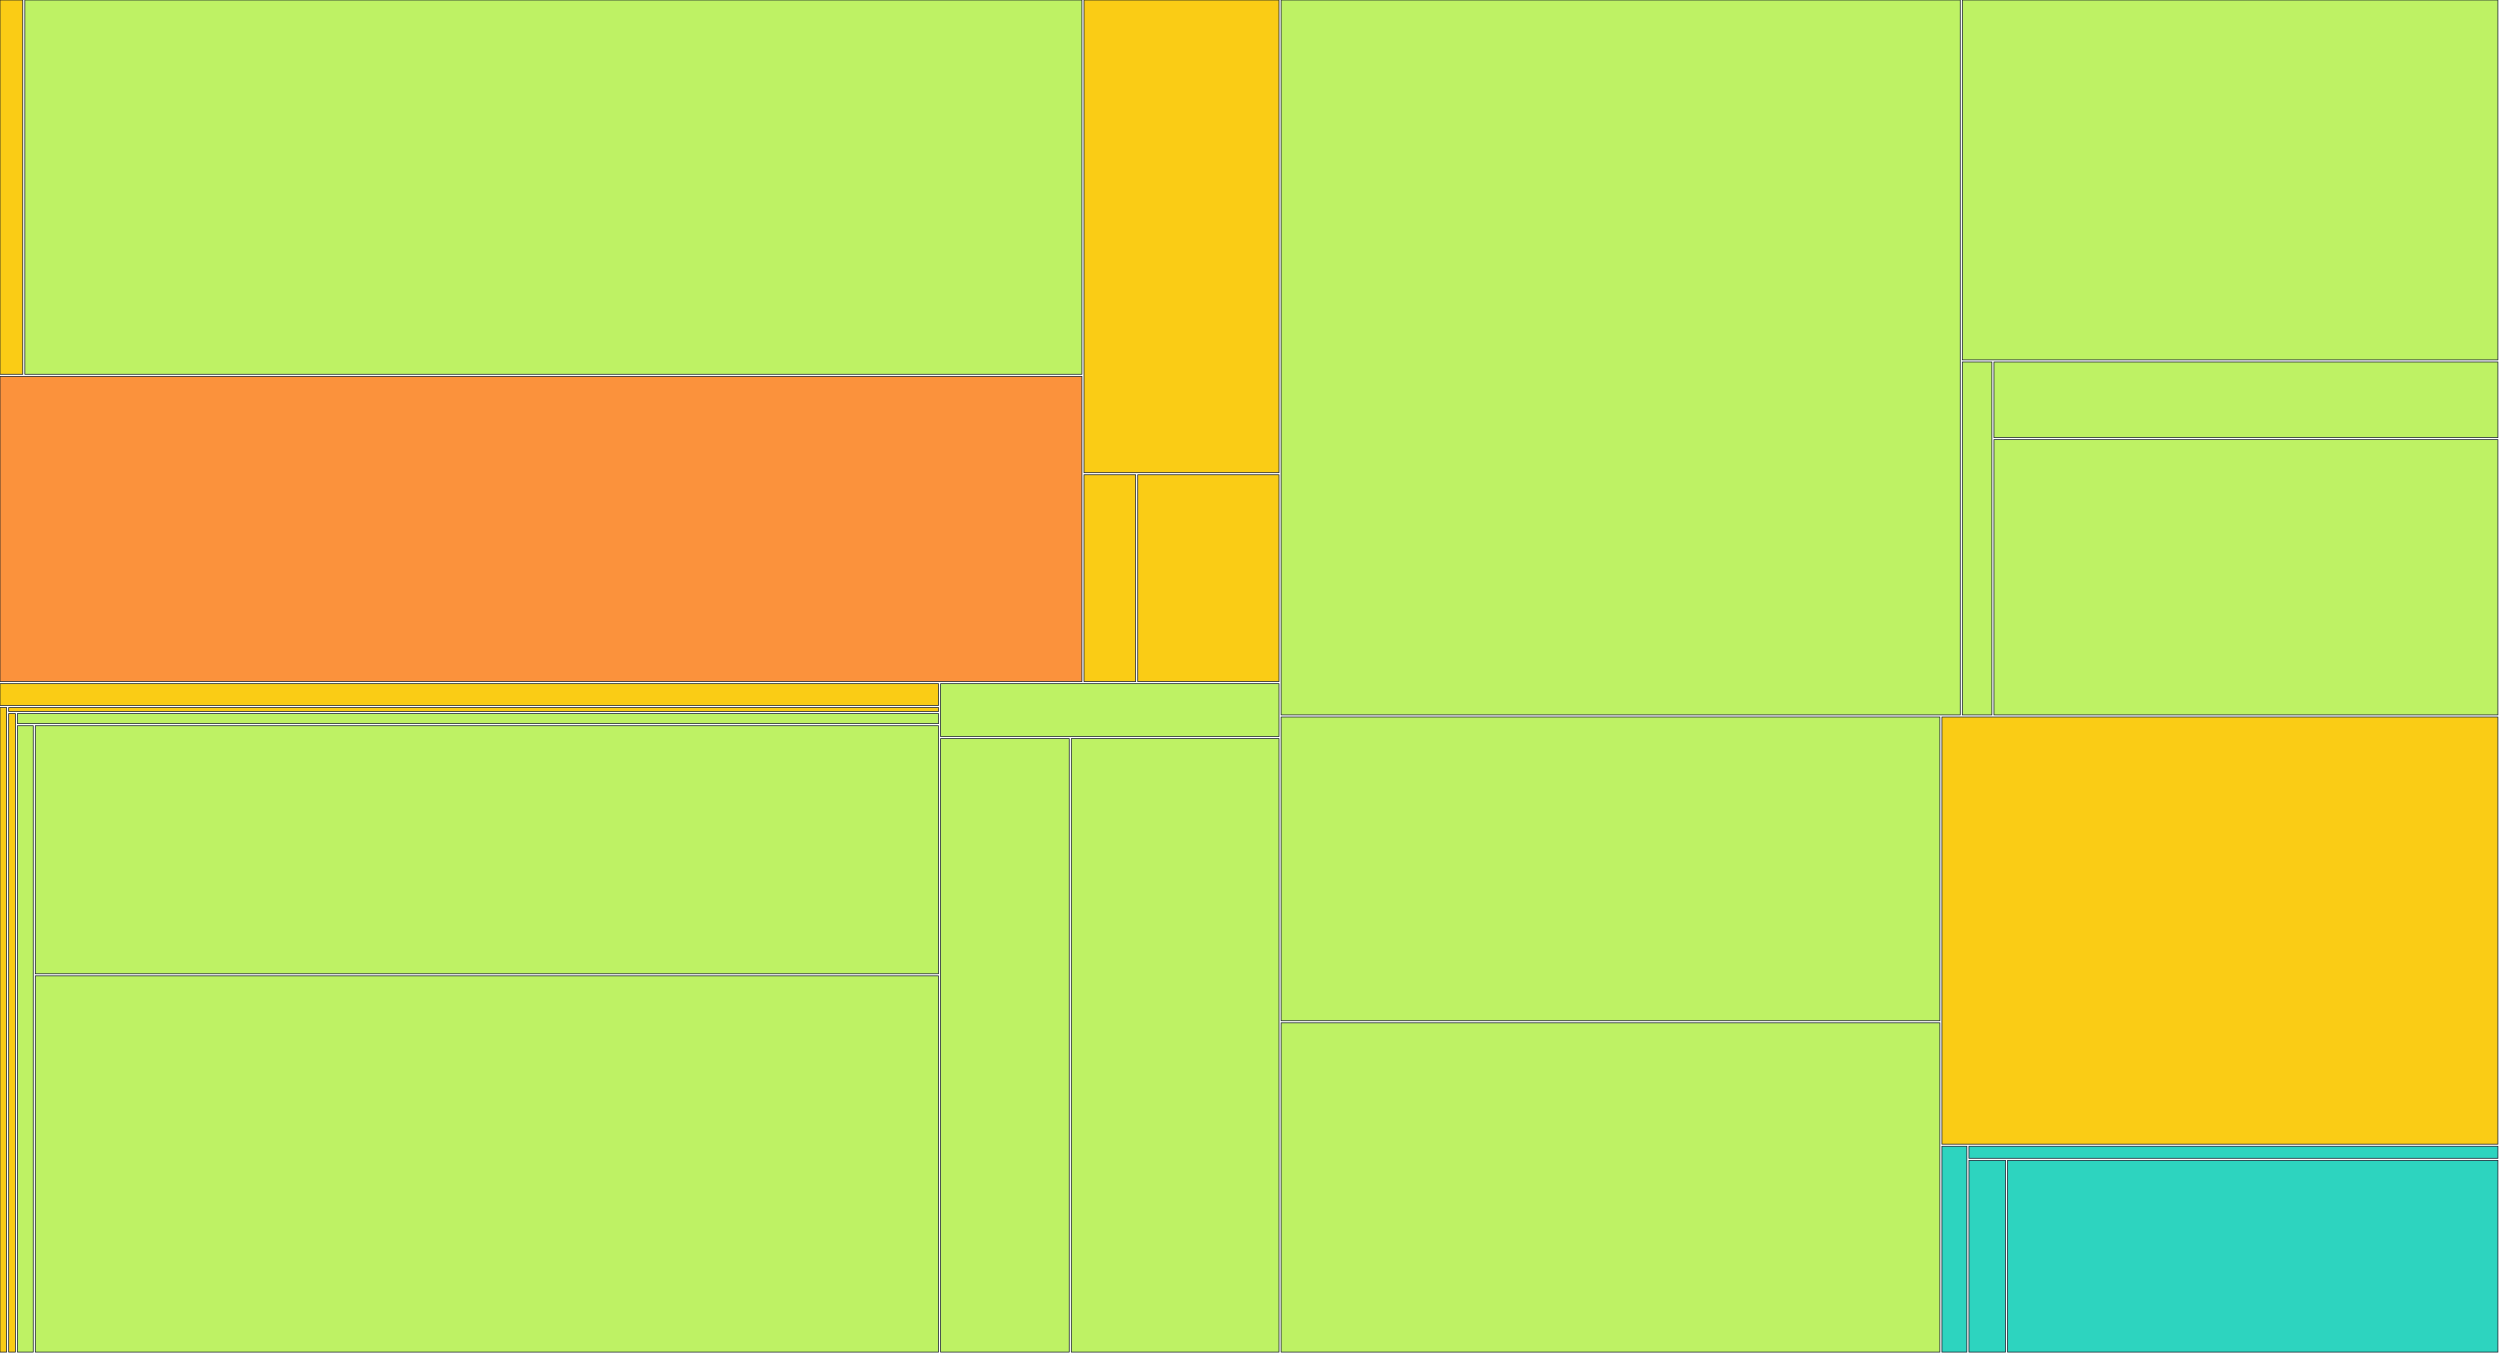
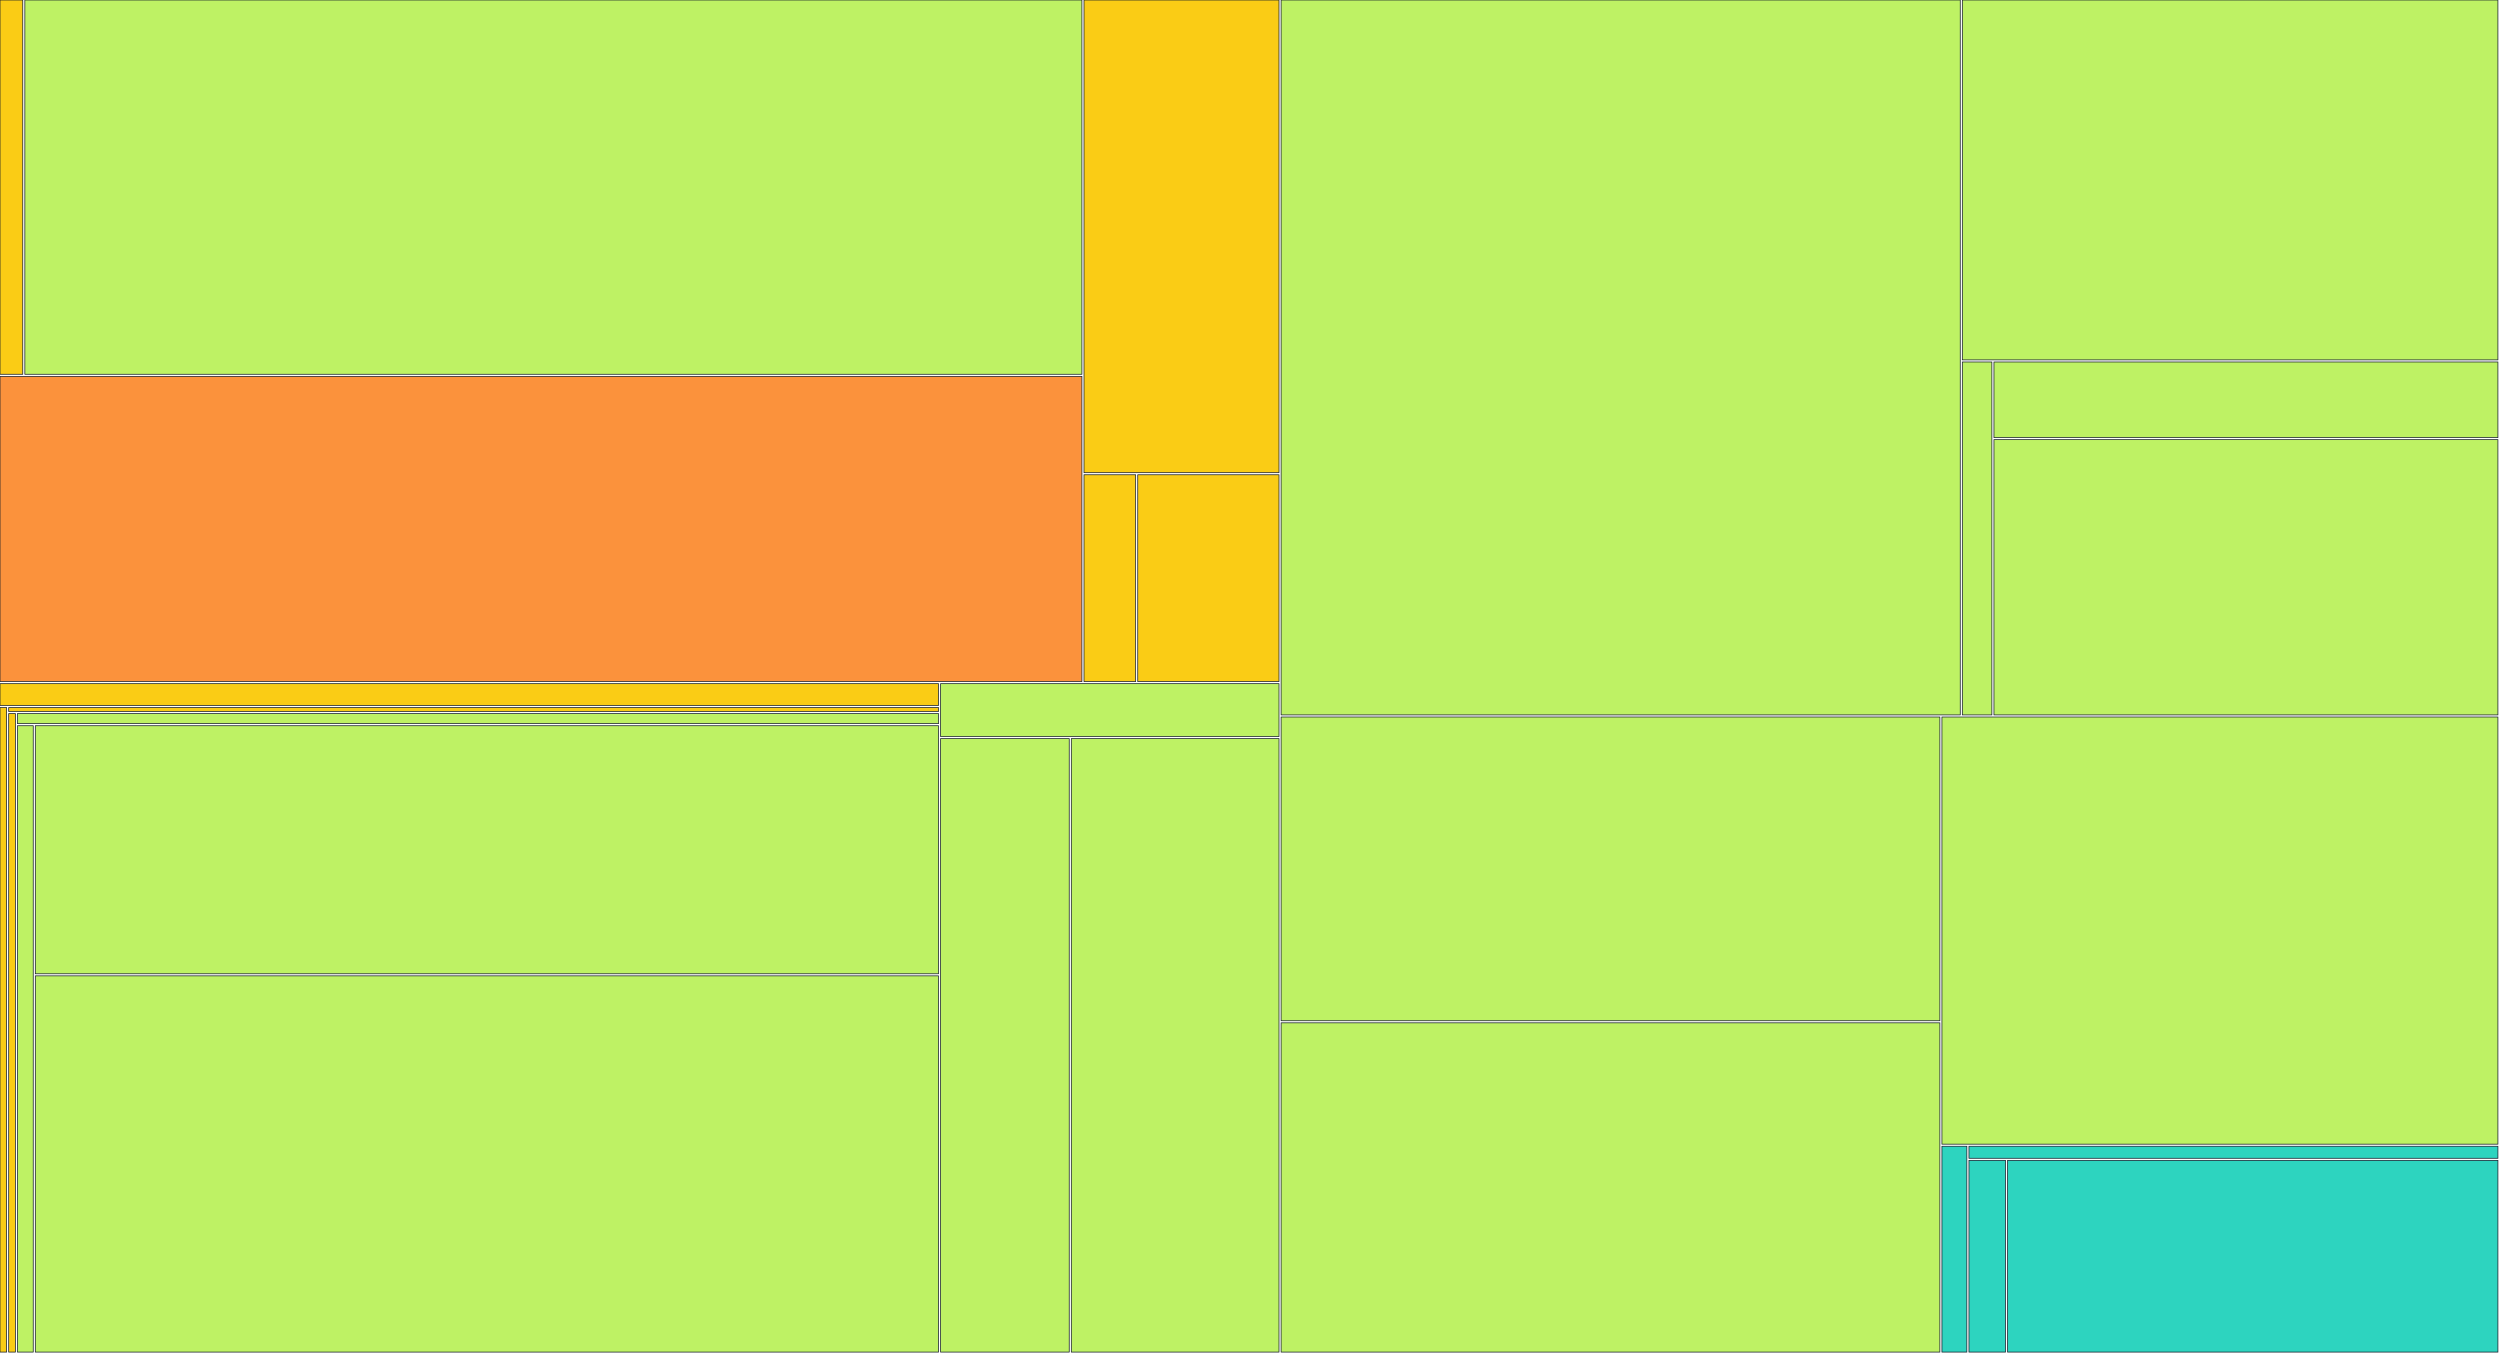
<svg xmlns="http://www.w3.org/2000/svg" width="1200" height="650" viewBox="0 0 1200 650">
  <g>
    <rect x="0.00" y="0.00" width="10.93" height="179.65" fill="#facc15" stroke="#111827" stroke-width="0.35" />
  </g>
  <g>
    <rect x="11.93" y="0.00" width="507.39" height="179.65" fill="#bef264" stroke="#111827" stroke-width="0.35" />
  </g>
  <g>
    <rect x="0.00" y="180.65" width="519.32" height="146.50" fill="#fb923c" stroke="#111827" stroke-width="0.35" />
  </g>
  <g>
    <rect x="520.32" y="0.00" width="93.60" height="226.89" fill="#facc15" stroke="#111827" stroke-width="0.35" />
  </g>
  <g>
    <rect x="520.32" y="227.89" width="24.80" height="99.27" fill="#facc15" stroke="#111827" stroke-width="0.35" />
  </g>
  <g>
    <rect x="546.12" y="227.89" width="67.80" height="99.27" fill="#facc15" stroke="#111827" stroke-width="0.35" />
  </g>
  <g>
    <rect x="0.00" y="328.16" width="450.48" height="10.46" fill="#facc15" stroke="#111827" stroke-width="0.35" />
  </g>
  <g>
    <rect x="0.00" y="339.62" width="3.17" height="309.38" fill="#facc15" stroke="#111827" stroke-width="0.35" />
  </g>
  <g>
    <rect x="4.17" y="339.62" width="446.31" height="1.89" fill="#facc15" stroke="#111827" stroke-width="0.35" />
  </g>
  <g>
    <rect x="4.17" y="342.51" width="3.21" height="306.49" fill="#facc15" stroke="#111827" stroke-width="0.35" />
  </g>
  <g>
    <rect x="8.37" y="342.51" width="442.11" height="4.84" fill="#bef264" stroke="#111827" stroke-width="0.35" />
  </g>
  <g>
    <rect x="8.37" y="348.35" width="7.58" height="300.65" fill="#bef264" stroke="#111827" stroke-width="0.35" />
  </g>
  <g>
    <rect x="16.95" y="348.35" width="433.53" height="119.07" fill="#bef264" stroke="#111827" stroke-width="0.35" />
  </g>
  <g>
    <rect x="16.95" y="468.41" width="433.53" height="180.59" fill="#bef264" stroke="#111827" stroke-width="0.35" />
  </g>
  <g>
    <rect x="451.48" y="328.16" width="162.44" height="25.38" fill="#bef264" stroke="#111827" stroke-width="0.35" />
  </g>
  <g>
    <rect x="451.48" y="354.54" width="61.75" height="294.46" fill="#bef264" stroke="#111827" stroke-width="0.35" />
  </g>
  <g>
    <rect x="514.23" y="354.54" width="99.69" height="294.46" fill="#bef264" stroke="#111827" stroke-width="0.35" />
  </g>
  <g>
    <rect x="614.93" y="0.00" width="325.99" height="343.16" fill="#bef264" stroke="#111827" stroke-width="0.35" />
  </g>
  <g>
    <rect x="941.92" y="0.00" width="257.08" height="172.75" fill="#bef264" stroke="#111827" stroke-width="0.35" />
  </g>
  <g>
    <rect x="941.92" y="173.75" width="14.18" height="169.41" fill="#bef264" stroke="#111827" stroke-width="0.35" />
  </g>
  <g>
    <rect x="957.10" y="173.75" width="241.90" height="36.28" fill="#bef264" stroke="#111827" stroke-width="0.35" />
  </g>
  <g>
    <rect x="957.10" y="211.03" width="241.90" height="132.13" fill="#bef264" stroke="#111827" stroke-width="0.35" />
  </g>
  <g>
    <rect x="614.93" y="344.16" width="316.21" height="145.80" fill="#bef264" stroke="#111827" stroke-width="0.35" />
  </g>
  <g>
    <rect x="614.93" y="490.96" width="316.21" height="158.04" fill="#bef264" stroke="#111827" stroke-width="0.35" />
  </g>
  <g>
-     <rect x="932.13" y="344.16" width="266.87" height="205.04" fill="#facc15" stroke="#111827" stroke-width="0.35" />
+     <rect x="932.13" y="344.16" width="266.87" height="205.04" fill="#bef264" stroke="#111827" stroke-width="0.35" />
  </g>
  <g>
    <rect x="932.13" y="550.20" width="11.96" height="98.80" fill="#2dd4bf" stroke="#111827" stroke-width="0.35" />
  </g>
  <g>
    <rect x="945.10" y="550.20" width="253.90" height="5.77" fill="#2dd4bf" stroke="#111827" stroke-width="0.35" />
  </g>
  <g>
    <rect x="945.10" y="556.97" width="17.54" height="92.03" fill="#2dd4bf" stroke="#111827" stroke-width="0.35" />
  </g>
  <g>
    <rect x="963.63" y="556.97" width="235.37" height="92.03" fill="#2dd4bf" stroke="#111827" stroke-width="0.35" />
  </g>
</svg>
